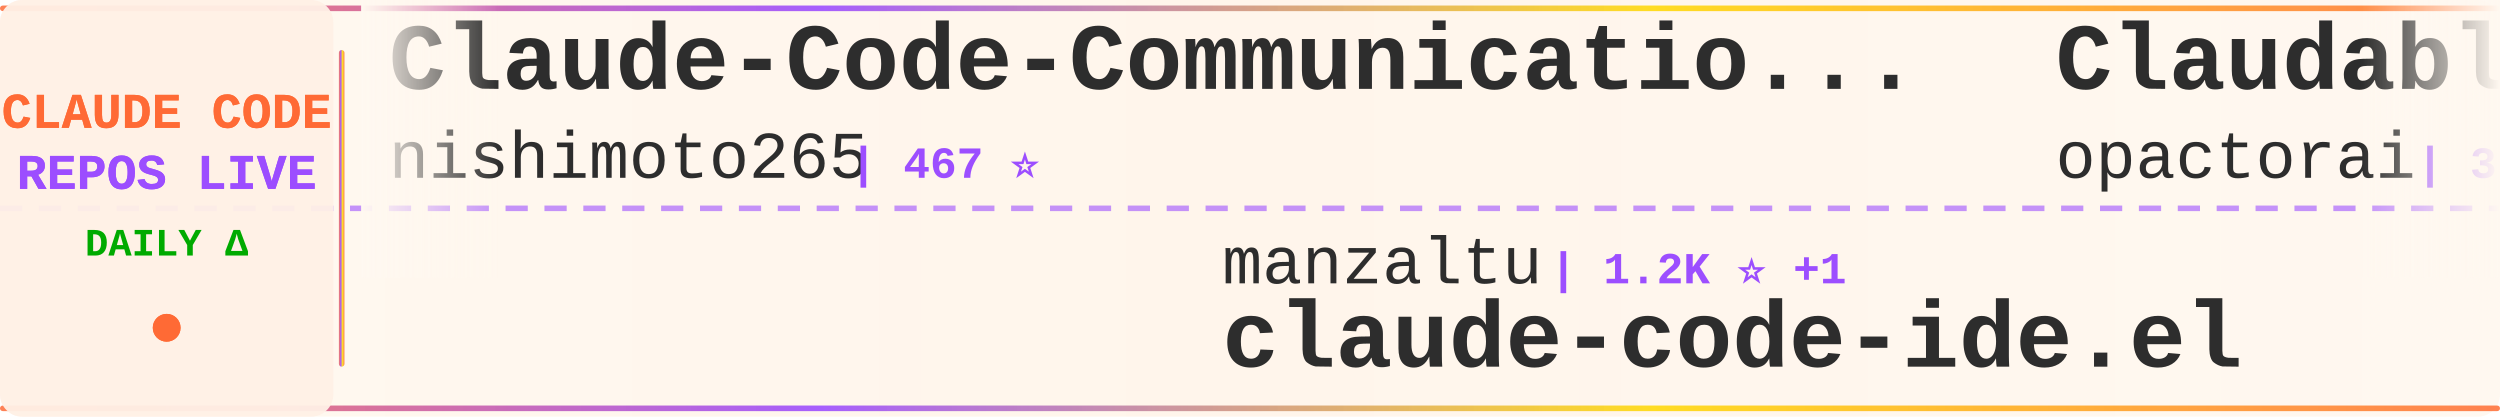
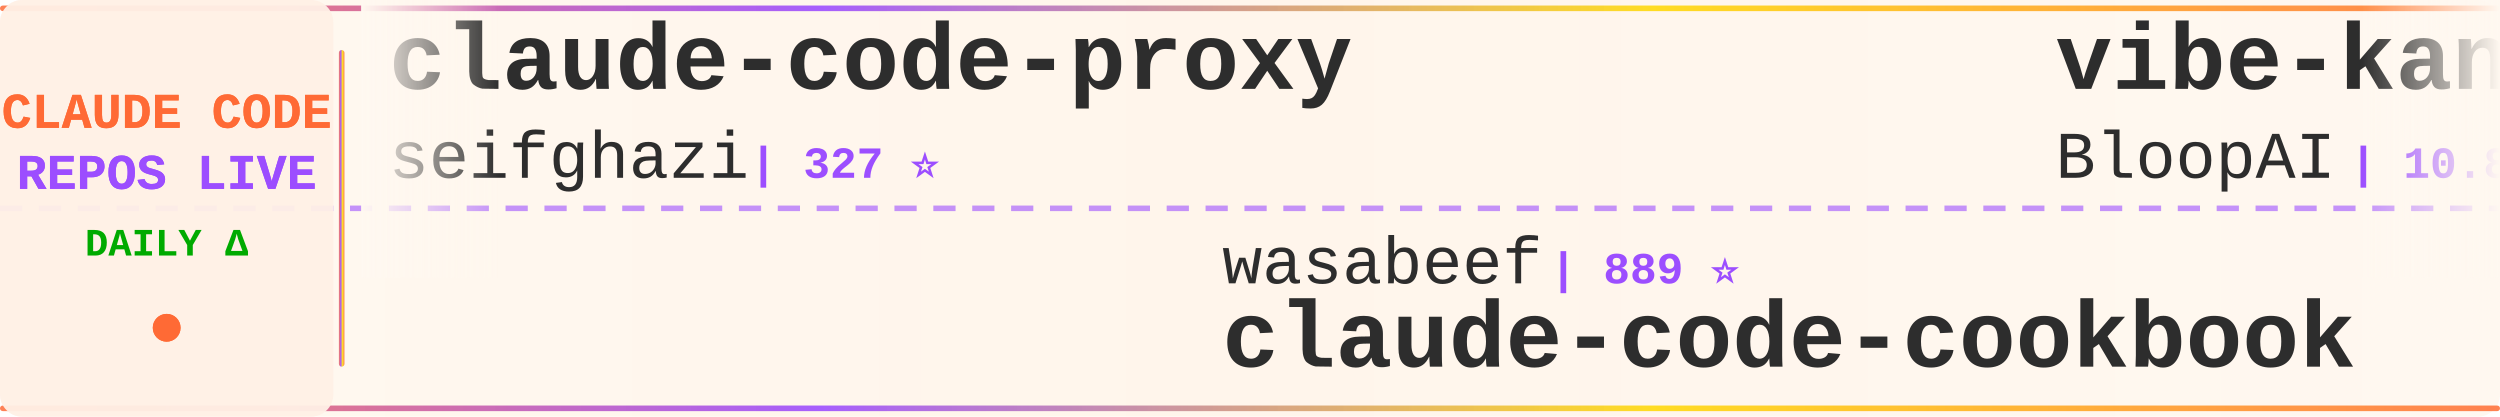
<svg xmlns="http://www.w3.org/2000/svg" width="900" height="150">
  <defs>
    <linearGradient id="tickerBg" x1="0%" y1="0%" x2="100%" y2="0%">
      <stop offset="0%" style="stop-color:#fff8f0;stop-opacity:0.98" />
      <stop offset="50%" style="stop-color:#fff5eb;stop-opacity:1" />
      <stop offset="100%" style="stop-color:#fff8f0;stop-opacity:0.98" />
    </linearGradient>
    <linearGradient id="borderGrad" x1="0%" y1="0%" x2="100%" y2="0%">
      <stop offset="0%" style="stop-color:#FF6B35;stop-opacity:0.85">
        <animate attributeName="stop-opacity" values="0.85;1;0.85" dur="2s" repeatCount="indefinite" />
      </stop>
      <stop offset="33%" style="stop-color:#9C4EFF;stop-opacity:0.9">
        <animate attributeName="stop-opacity" values="0.9;1;0.9" dur="2.2s" repeatCount="indefinite" />
      </stop>
      <stop offset="66%" style="stop-color:#FFD700;stop-opacity:0.85">
        <animate attributeName="stop-opacity" values="0.85;1;0.85" dur="1.8s" repeatCount="indefinite" />
      </stop>
      <stop offset="100%" style="stop-color:#FF6B35;stop-opacity:0.85">
        <animate attributeName="stop-opacity" values="0.85;1;0.85" dur="2s" repeatCount="indefinite" />
      </stop>
    </linearGradient>
    <filter id="textGlow">
      <feGaussianBlur stdDeviation="0.15" result="coloredBlur" />
      <feMerge>
        <feMergeNode in="coloredBlur" />
        <feMergeNode in="SourceGraphic" />
      </feMerge>
    </filter>
    <filter id="metricGlow">
      <feGaussianBlur stdDeviation="0.2" result="coloredBlur" />
      <feMerge>
        <feMergeNode in="coloredBlur" />
        <feMergeNode in="SourceGraphic" />
      </feMerge>
    </filter>
    <linearGradient id="leftFade" x1="0%" y1="0%" x2="100%" y2="0%">
      <stop offset="0%" style="stop-color:#fff8f0;stop-opacity:1" />
      <stop offset="100%" style="stop-color:#fff8f0;stop-opacity:0" />
    </linearGradient>
    <linearGradient id="rightFade" x1="0%" y1="0%" x2="100%" y2="0%">
      <stop offset="0%" style="stop-color:#fff8f0;stop-opacity:0" />
      <stop offset="100%" style="stop-color:#fff8f0;stop-opacity:1" />
    </linearGradient>
  </defs>
  <rect width="900" height="150" fill="url(#tickerBg)" rx="8" />
  <rect x="0" y="2" width="900" height="2" fill="url(#borderGrad)" rx="1" />
  <rect x="0" y="146" width="900" height="2" fill="url(#borderGrad)" rx="1" />
  <line x1="0" y1="75" x2="900" y2="75" stroke="#9C4EFF" stroke-width="2" stroke-dasharray="8 6" opacity="0.6" />
  <rect x="0" y="0" width="120" height="150" fill="#fff0e6" opacity="0.95" rx="8" />
  <text x="60" y="46" font-family="'Courier New', monospace" font-size="18" font-weight="bold" fill="#FF6B35" text-anchor="middle" filter="url(#textGlow)">
    CLAUDE CODE
  </text>
  <text x="60" y="68" font-family="'Courier New', monospace" font-size="18" font-weight="bold" fill="#9C4EFF" text-anchor="middle" filter="url(#textGlow)">
    REPOS LIVE
  </text>
  <text x="60" y="92" font-family="'Courier New', monospace" font-size="14" font-weight="bold" fill="#00aa00" text-anchor="middle">
    DAILY Δ
  </text>
  <circle cx="60" cy="118" r="5" fill="#FF6B35" filter="url(#metricGlow)">
    <animate attributeName="r" values="4;6;4" dur="1.5s" repeatCount="indefinite" />
    <animate attributeName="opacity" values="0.6;1;0.6" dur="1.5s" repeatCount="indefinite" />
  </circle>
  <rect x="122" y="18" width="2" height="114" fill="url(#borderGrad)" rx="1" />
  <clipPath id="tickerClip">
    <rect x="130" y="0" width="770" height="150" />
  </clipPath>
  <g clip-path="url(#tickerClip)">
    <g id="tickerItems">
      <animateTransform attributeName="transform" attributeType="XML" type="translate" from="0 0" to="-3000 0" dur="54s" repeatCount="indefinite" />
      <g transform="translate(0, 0)">
-         <text x="140" y="32" font-family="'Courier New', monospace" font-size="34" font-weight="bold" fill="#2d2d2d">Claude-Code-Communicatio...</text>
-         <text x="140" y="64" font-family="'Courier New', monospace" font-size="24" font-weight="normal" fill="#2d2d2d" opacity="1.0">nishimoto265</text>
-         <text x="306" y="64" font-family="'Courier New', monospace" font-size="16" font-weight="bold" fill="#9C4EFF"> | 467 ⭐</text>
+         <text x="140" y="32" font-family="'Courier New', monospace" font-size="34" font-weight="bold" fill="#2d2d2d">claude-code-proxy</text>
+         <text x="140" y="64" font-family="'Courier New', monospace" font-size="24" font-weight="normal" fill="#2d2d2d" opacity="1.0">seifghazi</text>
+         <text x="270" y="64" font-family="'Courier New', monospace" font-size="16" font-weight="bold" fill="#9C4EFF"> | 327 ⭐</text>
      </g>
      <g transform="translate(300, 0)">
-         <text x="140" y="102" font-family="'Courier New', monospace" font-size="24" font-weight="normal" fill="#2d2d2d" opacity="1.0">manzaltu</text>
-         <text x="258" y="102" font-family="'Courier New', monospace" font-size="16" font-weight="bold" fill="#9C4EFF"> | 1.2K ⭐ +1</text>
-         <text x="140" y="132" font-family="'Courier New', monospace" font-size="34" font-weight="bold" fill="#2d2d2d">claude-code-ide.el</text>
+         <text x="140" y="102" font-family="'Courier New', monospace" font-size="24" font-weight="normal" fill="#2d2d2d" opacity="1.0">wasabeef</text>
+         <text x="258" y="102" font-family="'Courier New', monospace" font-size="16" font-weight="bold" fill="#9C4EFF"> | 889 ⭐</text>
+         <text x="140" y="132" font-family="'Courier New', monospace" font-size="34" font-weight="bold" fill="#2d2d2d">claude-code-cookbook</text>
      </g>
      <g transform="translate(600, 0)">
-         <text x="140" y="32" font-family="'Courier New', monospace" font-size="34" font-weight="bold" fill="#2d2d2d">Claudable</text>
-         <text x="140" y="64" font-family="'Courier New', monospace" font-size="24" font-weight="normal" fill="#2d2d2d" opacity="1.0">opactorai</text>
-         <text x="270" y="64" font-family="'Courier New', monospace" font-size="16" font-weight="bold" fill="#9C4EFF"> | 3.5K ⭐ +2</text>
+         <text x="140" y="32" font-family="'Courier New', monospace" font-size="34" font-weight="bold" fill="#2d2d2d">vibe-kanban</text>
+         <text x="140" y="64" font-family="'Courier New', monospace" font-size="24" font-weight="normal" fill="#2d2d2d" opacity="1.0">BloopAI</text>
+         <text x="246" y="64" font-family="'Courier New', monospace" font-size="16" font-weight="bold" fill="#9C4EFF"> | 10.8K ⭐ +154</text>
      </g>
      <g transform="translate(900, 0)">
-         <text x="140" y="102" font-family="'Courier New', monospace" font-size="24" font-weight="normal" fill="#2d2d2d" opacity="1.0">eyaltoledano</text>
-         <text x="306" y="102" font-family="'Courier New', monospace" font-size="16" font-weight="bold" fill="#9C4EFF"> | 24.5K ⭐ +5</text>
-         <text x="140" y="132" font-family="'Courier New', monospace" font-size="34" font-weight="bold" fill="#2d2d2d">claude-task-master</text>
+         <text x="140" y="102" font-family="'Courier New', monospace" font-size="24" font-weight="normal" fill="#2d2d2d" opacity="1.0">maxritter</text>
+         <text x="270" y="102" font-family="'Courier New', monospace" font-size="16" font-weight="bold" fill="#9C4EFF"> | 321 ⭐</text>
+         <text x="140" y="132" font-family="'Courier New', monospace" font-size="34" font-weight="bold" fill="#2d2d2d">claude-codepro</text>
      </g>
      <g transform="translate(1200, 0)">
-         <text x="140" y="32" font-family="'Courier New', monospace" font-size="34" font-weight="bold" fill="#2d2d2d">claude-code-proxy</text>
-         <text x="140" y="64" font-family="'Courier New', monospace" font-size="24" font-weight="normal" fill="#2d2d2d" opacity="1.0">1rgs</text>
-         <text x="210" y="64" font-family="'Courier New', monospace" font-size="16" font-weight="bold" fill="#9C4EFF"> | 2.7K ⭐ +3</text>
+         <text x="140" y="32" font-family="'Courier New', monospace" font-size="34" font-weight="bold" fill="#2d2d2d">research</text>
+         <text x="140" y="64" font-family="'Courier New', monospace" font-size="24" font-weight="normal" fill="#2d2d2d" opacity="1.0">nikivdev</text>
+         <text x="258" y="64" font-family="'Courier New', monospace" font-size="16" font-weight="bold" fill="#9C4EFF"> | 4.9K ⭐</text>
      </g>
      <g transform="translate(1500, 0)">
-         <text x="140" y="102" font-family="'Courier New', monospace" font-size="24" font-weight="normal" fill="#2d2d2d" opacity="1.0">seifghazi</text>
-         <text x="270" y="102" font-family="'Courier New', monospace" font-size="16" font-weight="bold" fill="#9C4EFF"> | 327 ⭐</text>
-         <text x="140" y="132" font-family="'Courier New', monospace" font-size="34" font-weight="bold" fill="#2d2d2d">claude-code-proxy</text>
+         <text x="140" y="102" font-family="'Courier New', monospace" font-size="24" font-weight="normal" fill="#2d2d2d" opacity="1.0">rizethereum</text>
+         <text x="294" y="102" font-family="'Courier New', monospace" font-size="16" font-weight="bold" fill="#9C4EFF"> | 1.7K ⭐</text>
+         <text x="140" y="132" font-family="'Courier New', monospace" font-size="34" font-weight="bold" fill="#2d2d2d">claude-code-requirements...</text>
      </g>
      <g transform="translate(1800, 0)">
-         <text x="140" y="32" font-family="'Courier New', monospace" font-size="34" font-weight="bold" fill="#2d2d2d">Claude-Code-Usage-Monito...</text>
-         <text x="140" y="64" font-family="'Courier New', monospace" font-size="24" font-weight="normal" fill="#2d2d2d" opacity="1.0">Maciek-roboblog</text>
-         <text x="342" y="64" font-family="'Courier New', monospace" font-size="16" font-weight="bold" fill="#9C4EFF"> | 6.0K ⭐ +3</text>
+         <text x="140" y="32" font-family="'Courier New', monospace" font-size="34" font-weight="bold" fill="#2d2d2d">SuperClaude_Framework</text>
+         <text x="140" y="64" font-family="'Courier New', monospace" font-size="24" font-weight="normal" fill="#2d2d2d" opacity="1.0">SuperClaude-Org</text>
+         <text x="342" y="64" font-family="'Courier New', monospace" font-size="16" font-weight="bold" fill="#9C4EFF"> | 19.7K ⭐ +12</text>
      </g>
      <g transform="translate(2100, 0)">
-         <text x="140" y="102" font-family="'Courier New', monospace" font-size="24" font-weight="normal" fill="#2d2d2d" opacity="1.0">darcyegb</text>
-         <text x="258" y="102" font-family="'Courier New', monospace" font-size="16" font-weight="bold" fill="#9C4EFF"> | 436 ⭐ +2</text>
-         <text x="140" y="132" font-family="'Courier New', monospace" font-size="34" font-weight="bold" fill="#2d2d2d">ClaudeCodeAgents</text>
+         <text x="140" y="102" font-family="'Courier New', monospace" font-size="24" font-weight="normal" fill="#2d2d2d" opacity="1.0">cjo4m06</text>
+         <text x="246" y="102" font-family="'Courier New', monospace" font-size="16" font-weight="bold" fill="#9C4EFF"> | 1.9K ⭐ +1</text>
+         <text x="140" y="132" font-family="'Courier New', monospace" font-size="34" font-weight="bold" fill="#2d2d2d">mcp-shrimp-task-manager</text>
      </g>
      <g transform="translate(2400, 0)">
-         <text x="140" y="32" font-family="'Courier New', monospace" font-size="34" font-weight="bold" fill="#2d2d2d">claude-code-guide</text>
-         <text x="140" y="64" font-family="'Courier New', monospace" font-size="24" font-weight="normal" fill="#2d2d2d" opacity="1.0">zebbern</text>
-         <text x="246" y="64" font-family="'Courier New', monospace" font-size="16" font-weight="bold" fill="#9C4EFF"> | 2.9K ⭐</text>
+         <text x="140" y="32" font-family="'Courier New', monospace" font-size="34" font-weight="bold" fill="#2d2d2d">claude-code-workflows</text>
+         <text x="140" y="64" font-family="'Courier New', monospace" font-size="24" font-weight="normal" fill="#2d2d2d" opacity="1.0">OneRedOak</text>
+         <text x="270" y="64" font-family="'Courier New', monospace" font-size="16" font-weight="bold" fill="#9C4EFF"> | 3.4K ⭐ +4</text>
      </g>
      <g transform="translate(2700, 0)">
-         <text x="140" y="102" font-family="'Courier New', monospace" font-size="24" font-weight="normal" fill="#2d2d2d" opacity="1.0">superdesigndev</text>
-         <text x="330" y="102" font-family="'Courier New', monospace" font-size="16" font-weight="bold" fill="#9C4EFF"> | 5.6K ⭐ +3</text>
-         <text x="140" y="132" font-family="'Courier New', monospace" font-size="34" font-weight="bold" fill="#2d2d2d">superdesign</text>
+         <text x="140" y="102" font-family="'Courier New', monospace" font-size="24" font-weight="normal" fill="#2d2d2d" opacity="1.0">lyconear</text>
+         <text x="258" y="102" font-family="'Courier New', monospace" font-size="16" font-weight="bold" fill="#9C4EFF"> | 4 ⭐</text>
+         <text x="140" y="132" font-family="'Courier New', monospace" font-size="34" font-weight="bold" fill="#2d2d2d">Claude-Code</text>
      </g>
      <g transform="translate(3000, 0)">
-         <text x="140" y="32" font-family="'Courier New', monospace" font-size="34" font-weight="bold" fill="#2d2d2d">Claude-Code-Communicatio...</text>
-         <text x="140" y="64" font-family="'Courier New', monospace" font-size="24" font-weight="normal" fill="#2d2d2d" opacity="1.0">nishimoto265</text>
-         <text x="306" y="64" font-family="'Courier New', monospace" font-size="16" font-weight="bold" fill="#9C4EFF"> | 467 ⭐</text>
+         <text x="140" y="32" font-family="'Courier New', monospace" font-size="34" font-weight="bold" fill="#2d2d2d">claude-code-proxy</text>
+         <text x="140" y="64" font-family="'Courier New', monospace" font-size="24" font-weight="normal" fill="#2d2d2d" opacity="1.0">seifghazi</text>
+         <text x="270" y="64" font-family="'Courier New', monospace" font-size="16" font-weight="bold" fill="#9C4EFF"> | 327 ⭐</text>
      </g>
      <g transform="translate(3300, 0)">
-         <text x="140" y="102" font-family="'Courier New', monospace" font-size="24" font-weight="normal" fill="#2d2d2d" opacity="1.0">manzaltu</text>
-         <text x="258" y="102" font-family="'Courier New', monospace" font-size="16" font-weight="bold" fill="#9C4EFF"> | 1.2K ⭐ +1</text>
-         <text x="140" y="132" font-family="'Courier New', monospace" font-size="34" font-weight="bold" fill="#2d2d2d">claude-code-ide.el</text>
+         <text x="140" y="102" font-family="'Courier New', monospace" font-size="24" font-weight="normal" fill="#2d2d2d" opacity="1.0">wasabeef</text>
+         <text x="258" y="102" font-family="'Courier New', monospace" font-size="16" font-weight="bold" fill="#9C4EFF"> | 889 ⭐</text>
+         <text x="140" y="132" font-family="'Courier New', monospace" font-size="34" font-weight="bold" fill="#2d2d2d">claude-code-cookbook</text>
      </g>
      <g transform="translate(3600, 0)">
-         <text x="140" y="32" font-family="'Courier New', monospace" font-size="34" font-weight="bold" fill="#2d2d2d">Claudable</text>
-         <text x="140" y="64" font-family="'Courier New', monospace" font-size="24" font-weight="normal" fill="#2d2d2d" opacity="1.0">opactorai</text>
-         <text x="270" y="64" font-family="'Courier New', monospace" font-size="16" font-weight="bold" fill="#9C4EFF"> | 3.5K ⭐ +2</text>
+         <text x="140" y="32" font-family="'Courier New', monospace" font-size="34" font-weight="bold" fill="#2d2d2d">vibe-kanban</text>
+         <text x="140" y="64" font-family="'Courier New', monospace" font-size="24" font-weight="normal" fill="#2d2d2d" opacity="1.0">BloopAI</text>
+         <text x="246" y="64" font-family="'Courier New', monospace" font-size="16" font-weight="bold" fill="#9C4EFF"> | 10.8K ⭐ +154</text>
      </g>
      <g transform="translate(3900, 0)">
-         <text x="140" y="102" font-family="'Courier New', monospace" font-size="24" font-weight="normal" fill="#2d2d2d" opacity="1.0">eyaltoledano</text>
-         <text x="306" y="102" font-family="'Courier New', monospace" font-size="16" font-weight="bold" fill="#9C4EFF"> | 24.5K ⭐ +5</text>
-         <text x="140" y="132" font-family="'Courier New', monospace" font-size="34" font-weight="bold" fill="#2d2d2d">claude-task-master</text>
+         <text x="140" y="102" font-family="'Courier New', monospace" font-size="24" font-weight="normal" fill="#2d2d2d" opacity="1.0">maxritter</text>
+         <text x="270" y="102" font-family="'Courier New', monospace" font-size="16" font-weight="bold" fill="#9C4EFF"> | 321 ⭐</text>
+         <text x="140" y="132" font-family="'Courier New', monospace" font-size="34" font-weight="bold" fill="#2d2d2d">claude-codepro</text>
      </g>
    </g>
  </g>
  <rect x="130" y="0" width="50" height="100" fill="url(#leftFade)" />
  <rect x="850" y="0" width="50" height="100" fill="url(#rightFade)" />
</svg>
